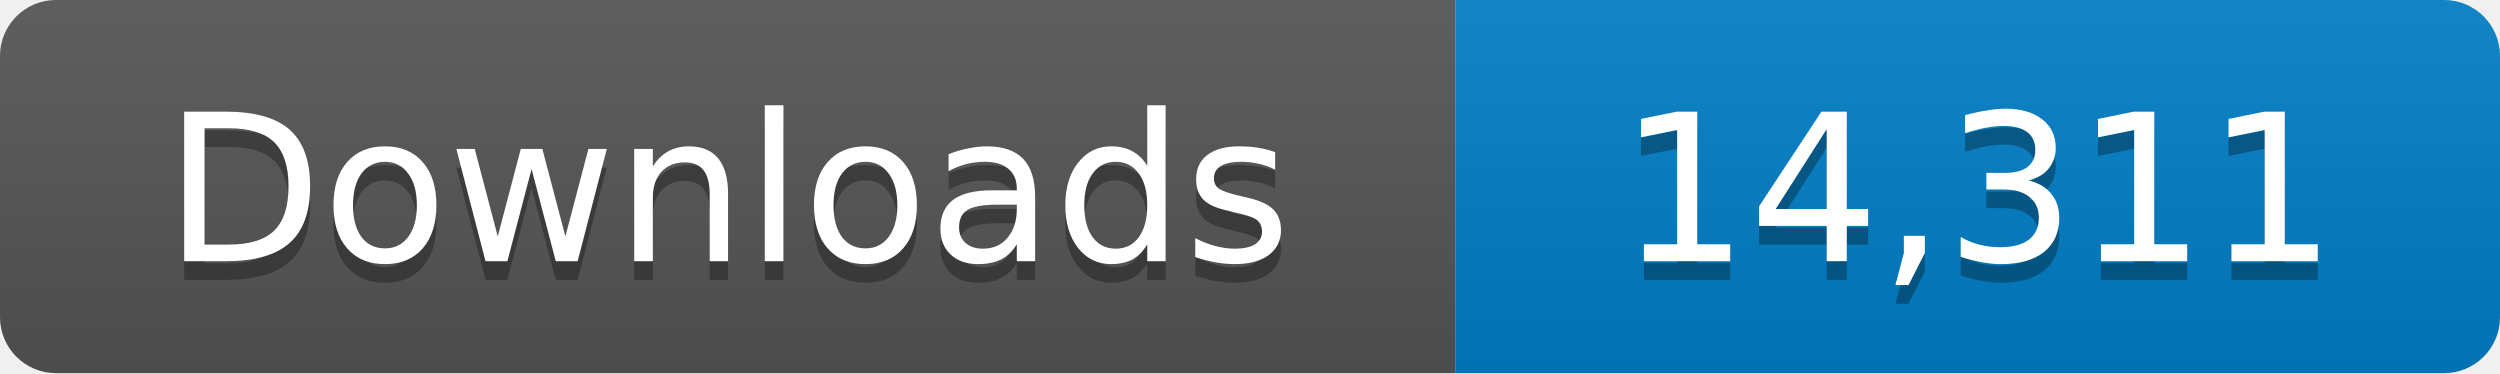
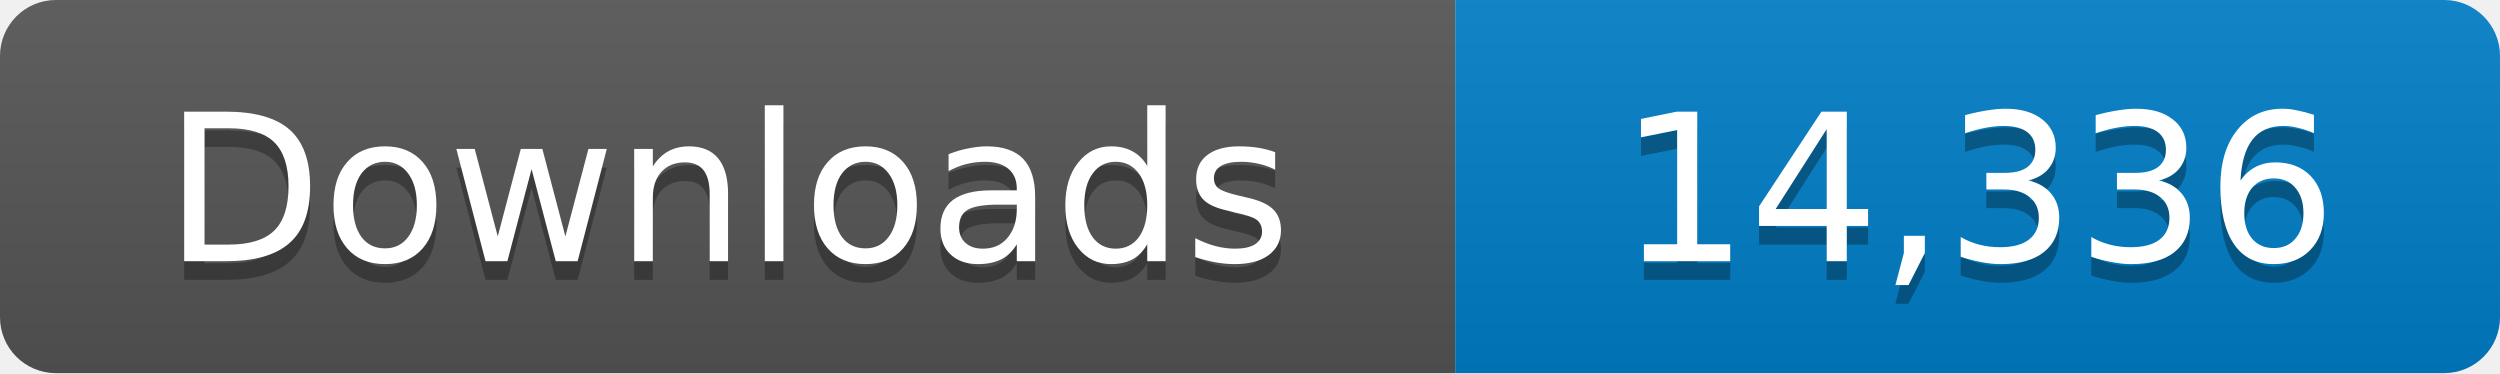
- <svg xmlns="http://www.w3.org/2000/svg" width="134" height="20" role="img" aria-label="Downloads: 14,311">
+ <svg xmlns="http://www.w3.org/2000/svg" width="134" height="20" role="img" aria-label="Downloads: 14,336">
  <linearGradient id="s" x2="0" y2="100%">
    <stop offset="0" stop-color="#bbb" stop-opacity=".1" />
    <stop offset="1" stop-opacity=".1" />
  </linearGradient>
  <clipPath id="r">
    <rect width="134" height="20" rx="3" fill="#fff" />
  </clipPath>
  <g clip-path="url(#r)">
    <path fill="#555" d="M0 0h78v20H0z" />
    <path fill="#007ec6" d="M78 0h56v20H78z" />
    <path fill="url(#s)" d="M0 0h134v20H0z" />
  </g>
  <g fill="#fff" text-anchor="middle" font-family="Verdana,Geneva,DejaVu Sans,sans-serif" font-size="11">
    <text x="39" y="15" fill="#010101" fill-opacity=".3">Downloads</text>
    <text x="39" y="14">Downloads</text>
-     <text x="106" y="15" fill="#010101" fill-opacity=".3">14,311</text>
-     <text x="106" y="14">14,311</text>
+     <text x="106" y="15" fill="#010101" fill-opacity=".3">14,336</text>
+     <text x="106" y="14">14,336</text>
  </g>
</svg>
